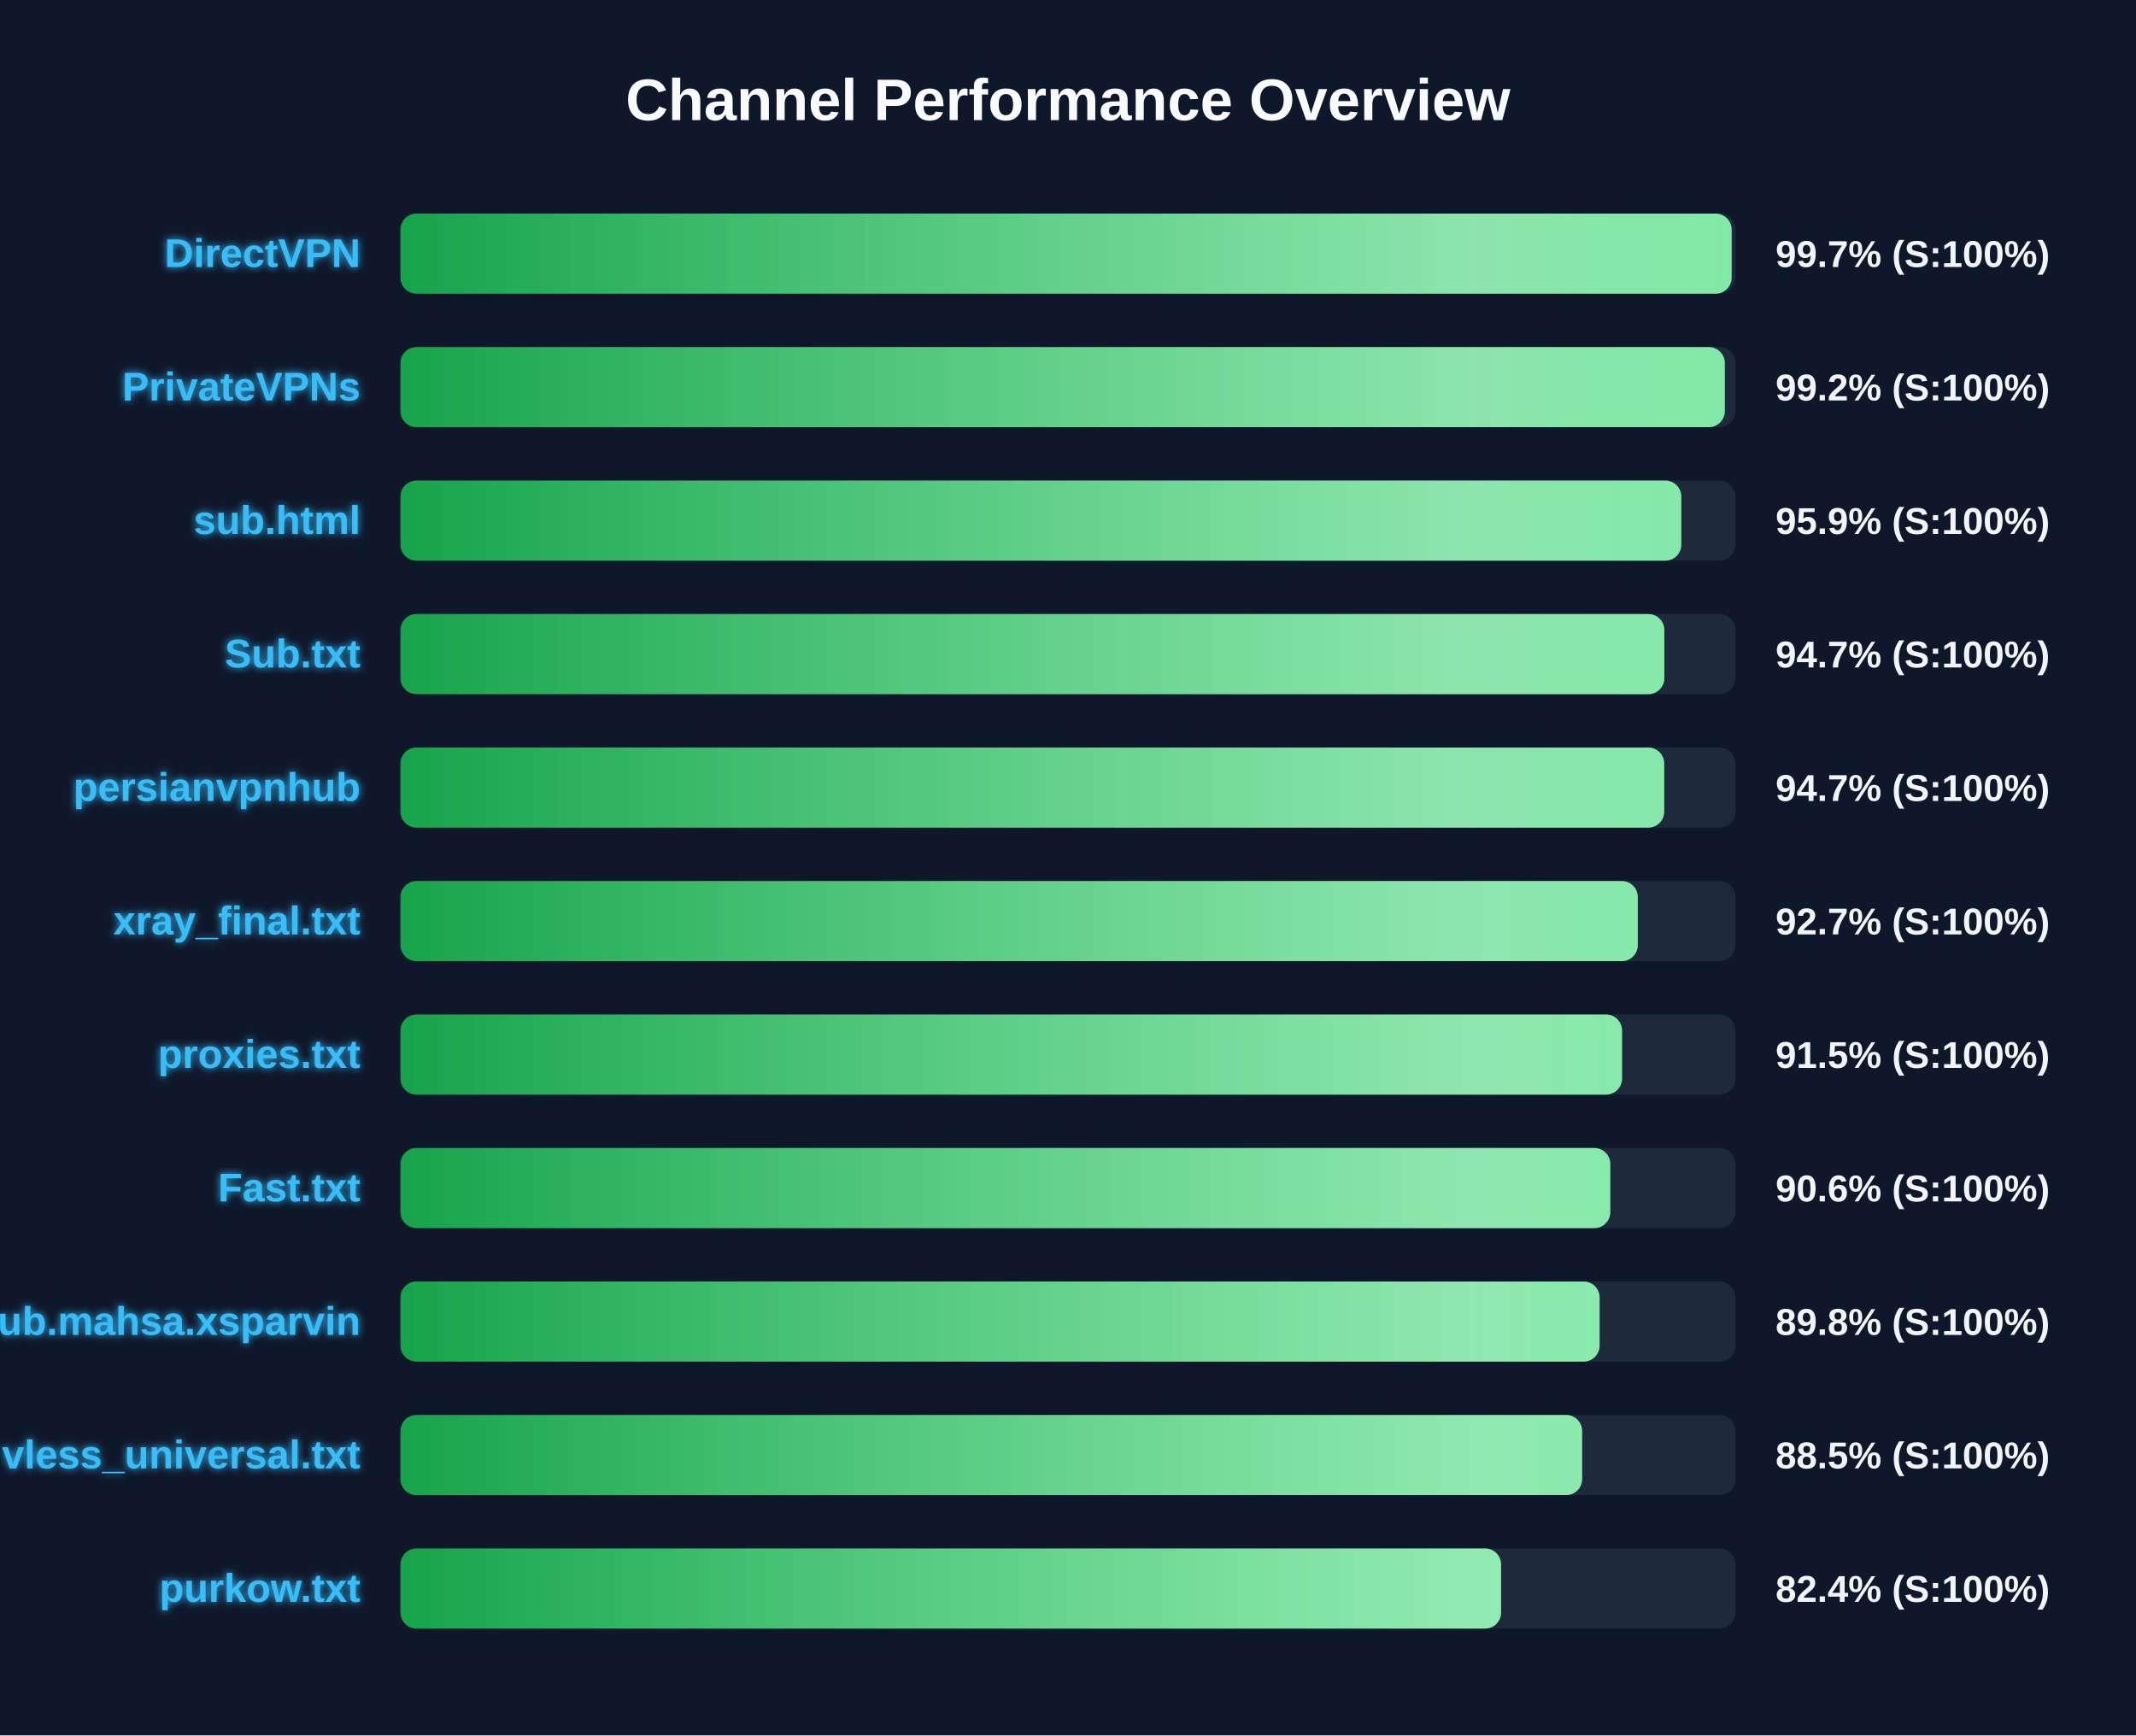
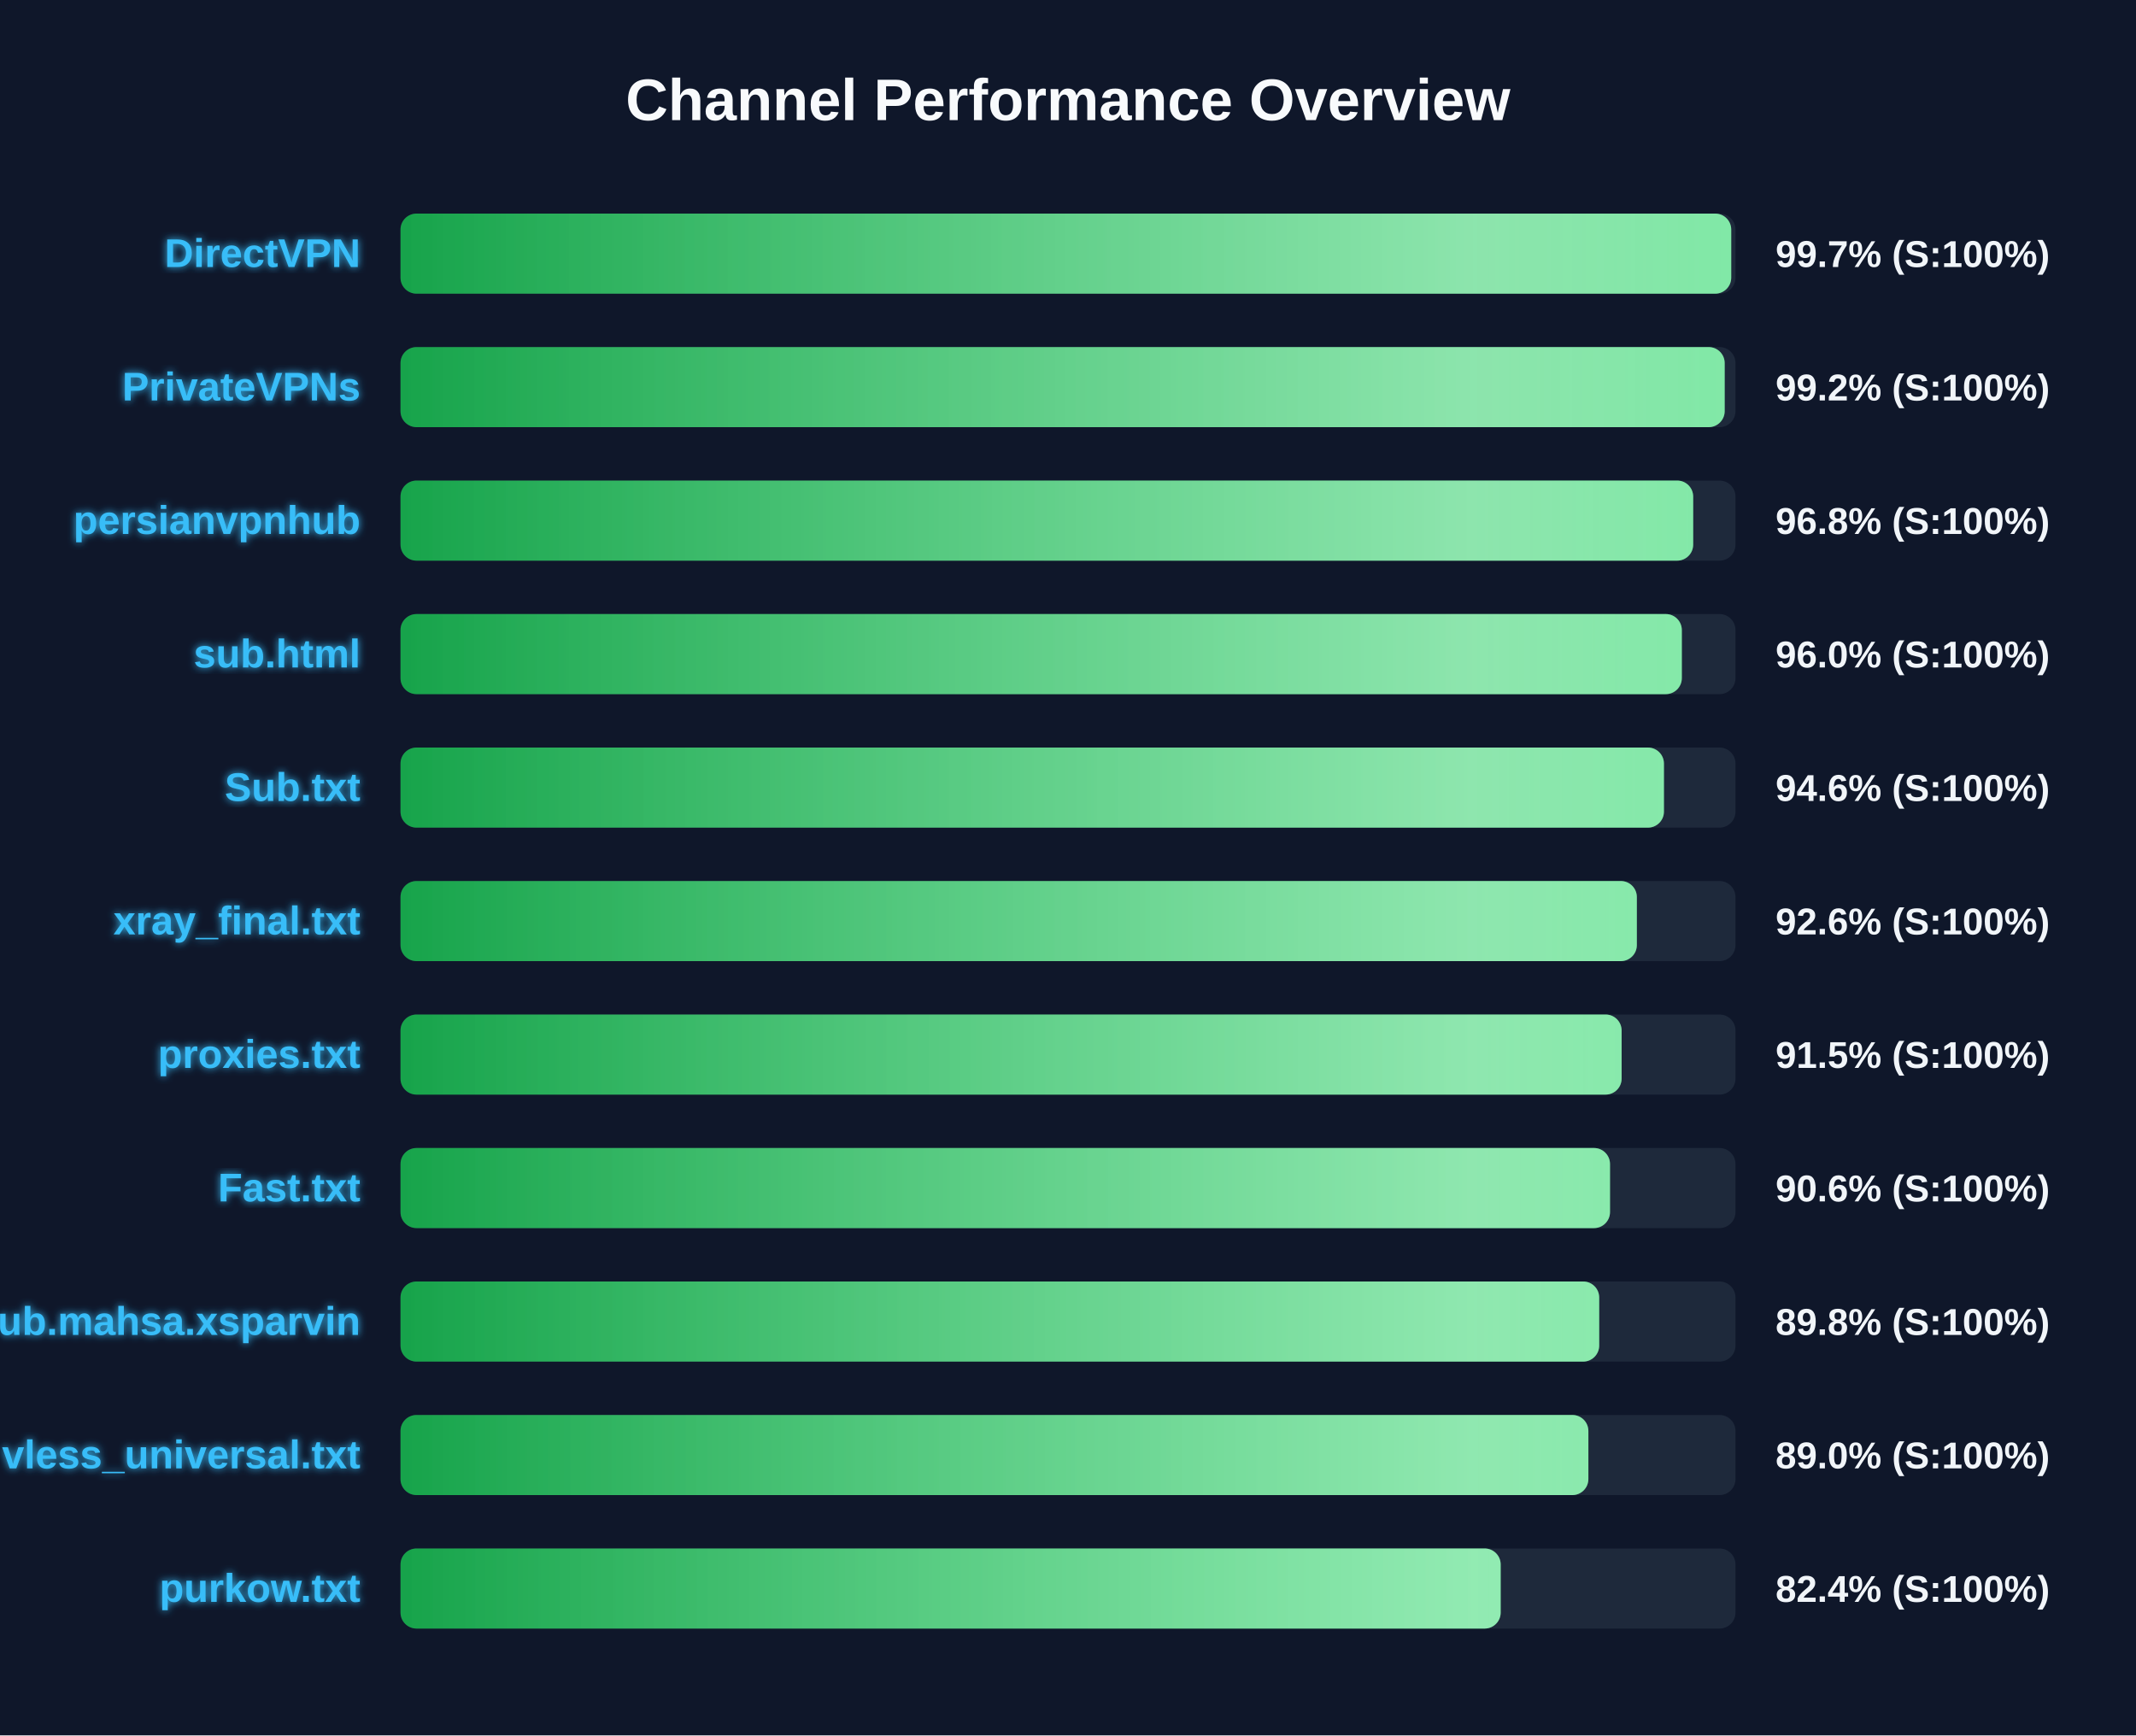
<svg xmlns="http://www.w3.org/2000/svg" width="800" height="650" version="1.1">
  <defs>
    <linearGradient id="grad-green" x1="0%" y1="0%" x2="100%" y2="0%">
      <stop offset="0%" stop-color="#16a34a" />
      <stop offset="100%" stop-color="#4ade80" />
    </linearGradient>
    <linearGradient id="grad-yellow" x1="0%" y1="0%" x2="100%" y2="0%">
      <stop offset="0%" stop-color="#ca8a04" />
      <stop offset="100%" stop-color="#fde047" />
    </linearGradient>
    <linearGradient id="grad-red" x1="0%" y1="0%" x2="100%" y2="0%">
      <stop offset="0%" stop-color="#dc2626" />
      <stop offset="100%" stop-color="#f87171" />
    </linearGradient>
    <linearGradient id="shimmer" x1="0%" y1="0%" x2="100%" y2="0%">
      <stop offset="0%" stop-color="rgba(255,255,255,0)" />
      <stop offset="50%" stop-color="rgba(255,255,255,0.4)" />
      <stop offset="100%" stop-color="rgba(255,255,255,0)" />
    </linearGradient>
    <filter id="glow" x="-20%" y="-20%" width="140%" height="140%">
      <feGaussianBlur stdDeviation="1.5" result="blur" />
      <feComposite in="SourceGraphic" in2="blur" operator="over" />
    </filter>
  </defs>
  <style>
        .bg-rect { fill: #0f172a; }
        .title { font: bold 22px 'Segoe UI', Arial, sans-serif; fill: #f8fafc; }
        .row { font: bold 15px 'Segoe UI', Arial, sans-serif; fill: #38bdf8; filter: url(#glow); }
        .score { font: bold 14px 'Segoe UI', Arial, sans-serif; fill: #f1f5f9; }
        @keyframes shimmer-anim {
            0% { transform: translateX(-100%); }
            100% { transform: translateX(200%); }
        }
        .shimmer-rect {
            animation: shimmer-anim 2.5s infinite linear;
        }
    </style>
  <rect width="100%" height="100%" class="bg-rect" />
  <text x="400" y="45" text-anchor="middle" class="title">Channel Performance Overview</text>
  <rect x="150" y="80" width="500" height="30" fill="#1e293b" rx="6" />
  <clipPath id="clip-0">
-     <rect x="150" y="80" width="498.55" height="30" rx="6" />
+     <rect x="150" y="80" width="498.4" height="30" rx="6" />
  </clipPath>
-   <rect x="150" y="80" width="498.55" height="30" fill="url(#grad-green)" rx="6" />
+   <rect x="150" y="80" width="498.4" height="30" fill="url(#grad-green)" rx="6" />
  <g clip-path="url(#clip-0)">
    <rect x="150" y="80" width="100%" height="30" fill="url(#shimmer)" class="shimmer-rect" />
  </g>
  <text x="135" y="100" text-anchor="end" class="row">DirectVPN</text>
  <text x="665" y="100" text-anchor="start" class="score">99.7% (S:100%)</text>
  <rect x="150" y="130" width="500" height="30" fill="#1e293b" rx="6" />
  <clipPath id="clip-1">
-     <rect x="150" y="130" width="496.0" height="30" rx="6" />
+     <rect x="150" y="130" width="495.95" height="30" rx="6" />
  </clipPath>
-   <rect x="150" y="130" width="496.0" height="30" fill="url(#grad-green)" rx="6" />
+   <rect x="150" y="130" width="495.95" height="30" fill="url(#grad-green)" rx="6" />
  <g clip-path="url(#clip-1)">
    <rect x="150" y="130" width="100%" height="30" fill="url(#shimmer)" class="shimmer-rect" />
  </g>
  <text x="135" y="150" text-anchor="end" class="row">PrivateVPNs</text>
  <text x="665" y="150" text-anchor="start" class="score">99.2% (S:100%)</text>
  <rect x="150" y="180" width="500" height="30" fill="#1e293b" rx="6" />
  <clipPath id="clip-2">
-     <rect x="150" y="180" width="479.7" height="30" rx="6" />
+     <rect x="150" y="180" width="484.15" height="30" rx="6" />
  </clipPath>
-   <rect x="150" y="180" width="479.7" height="30" fill="url(#grad-green)" rx="6" />
+   <rect x="150" y="180" width="484.15" height="30" fill="url(#grad-green)" rx="6" />
  <g clip-path="url(#clip-2)">
    <rect x="150" y="180" width="100%" height="30" fill="url(#shimmer)" class="shimmer-rect" />
  </g>
-   <text x="135" y="200" text-anchor="end" class="row">sub.html</text>
-   <text x="665" y="200" text-anchor="start" class="score">95.9% (S:100%)</text>
+   <text x="135" y="200" text-anchor="end" class="row">persianvpnhub</text>
+   <text x="665" y="200" text-anchor="start" class="score">96.8% (S:100%)</text>
  <rect x="150" y="230" width="500" height="30" fill="#1e293b" rx="6" />
  <clipPath id="clip-3">
-     <rect x="150" y="230" width="473.35" height="30" rx="6" />
+     <rect x="150" y="230" width="479.9" height="30" rx="6" />
  </clipPath>
-   <rect x="150" y="230" width="473.35" height="30" fill="url(#grad-green)" rx="6" />
+   <rect x="150" y="230" width="479.9" height="30" fill="url(#grad-green)" rx="6" />
  <g clip-path="url(#clip-3)">
    <rect x="150" y="230" width="100%" height="30" fill="url(#shimmer)" class="shimmer-rect" />
  </g>
-   <text x="135" y="250" text-anchor="end" class="row">Sub.txt</text>
-   <text x="665" y="250" text-anchor="start" class="score">94.7% (S:100%)</text>
+   <text x="135" y="250" text-anchor="end" class="row">sub.html</text>
+   <text x="665" y="250" text-anchor="start" class="score">96.0% (S:100%)</text>
  <rect x="150" y="280" width="500" height="30" fill="#1e293b" rx="6" />
  <clipPath id="clip-4">
-     <rect x="150" y="280" width="473.3" height="30" rx="6" />
+     <rect x="150" y="280" width="473.2" height="30" rx="6" />
  </clipPath>
-   <rect x="150" y="280" width="473.3" height="30" fill="url(#grad-green)" rx="6" />
+   <rect x="150" y="280" width="473.2" height="30" fill="url(#grad-green)" rx="6" />
  <g clip-path="url(#clip-4)">
    <rect x="150" y="280" width="100%" height="30" fill="url(#shimmer)" class="shimmer-rect" />
  </g>
-   <text x="135" y="300" text-anchor="end" class="row">persianvpnhub</text>
-   <text x="665" y="300" text-anchor="start" class="score">94.7% (S:100%)</text>
+   <text x="135" y="300" text-anchor="end" class="row">Sub.txt</text>
+   <text x="665" y="300" text-anchor="start" class="score">94.6% (S:100%)</text>
  <rect x="150" y="330" width="500" height="30" fill="#1e293b" rx="6" />
  <clipPath id="clip-5">
-     <rect x="150" y="330" width="463.4" height="30" rx="6" />
+     <rect x="150" y="330" width="463.05" height="30" rx="6" />
  </clipPath>
-   <rect x="150" y="330" width="463.4" height="30" fill="url(#grad-green)" rx="6" />
+   <rect x="150" y="330" width="463.05" height="30" fill="url(#grad-green)" rx="6" />
  <g clip-path="url(#clip-5)">
    <rect x="150" y="330" width="100%" height="30" fill="url(#shimmer)" class="shimmer-rect" />
  </g>
  <text x="135" y="350" text-anchor="end" class="row">xray_final.txt</text>
-   <text x="665" y="350" text-anchor="start" class="score">92.7% (S:100%)</text>
+   <text x="665" y="350" text-anchor="start" class="score">92.6% (S:100%)</text>
  <rect x="150" y="380" width="500" height="30" fill="#1e293b" rx="6" />
  <clipPath id="clip-6">
-     <rect x="150" y="380" width="457.5" height="30" rx="6" />
+     <rect x="150" y="380" width="457.35" height="30" rx="6" />
  </clipPath>
-   <rect x="150" y="380" width="457.5" height="30" fill="url(#grad-green)" rx="6" />
+   <rect x="150" y="380" width="457.35" height="30" fill="url(#grad-green)" rx="6" />
  <g clip-path="url(#clip-6)">
    <rect x="150" y="380" width="100%" height="30" fill="url(#shimmer)" class="shimmer-rect" />
  </g>
  <text x="135" y="400" text-anchor="end" class="row">proxies.txt</text>
  <text x="665" y="400" text-anchor="start" class="score">91.5% (S:100%)</text>
  <rect x="150" y="430" width="500" height="30" fill="#1e293b" rx="6" />
  <clipPath id="clip-7">
-     <rect x="150" y="430" width="453.1" height="30" rx="6" />
+     <rect x="150" y="430" width="453.0" height="30" rx="6" />
  </clipPath>
-   <rect x="150" y="430" width="453.1" height="30" fill="url(#grad-green)" rx="6" />
+   <rect x="150" y="430" width="453.0" height="30" fill="url(#grad-green)" rx="6" />
  <g clip-path="url(#clip-7)">
    <rect x="150" y="430" width="100%" height="30" fill="url(#shimmer)" class="shimmer-rect" />
  </g>
  <text x="135" y="450" text-anchor="end" class="row">Fast.txt</text>
  <text x="665" y="450" text-anchor="start" class="score">90.6% (S:100%)</text>
  <rect x="150" y="480" width="500" height="30" fill="#1e293b" rx="6" />
  <clipPath id="clip-8">
-     <rect x="150" y="480" width="449.1" height="30" rx="6" />
+     <rect x="150" y="480" width="448.95" height="30" rx="6" />
  </clipPath>
-   <rect x="150" y="480" width="449.1" height="30" fill="url(#grad-green)" rx="6" />
+   <rect x="150" y="480" width="448.95" height="30" fill="url(#grad-green)" rx="6" />
  <g clip-path="url(#clip-8)">
    <rect x="150" y="480" width="100%" height="30" fill="url(#shimmer)" class="shimmer-rect" />
  </g>
  <text x="135" y="500" text-anchor="end" class="row">Sub.mahsa.xsparvin</text>
  <text x="665" y="500" text-anchor="start" class="score">89.8% (S:100%)</text>
  <rect x="150" y="530" width="500" height="30" fill="#1e293b" rx="6" />
  <clipPath id="clip-9">
-     <rect x="150" y="530" width="442.55" height="30" rx="6" />
+     <rect x="150" y="530" width="444.9" height="30" rx="6" />
  </clipPath>
-   <rect x="150" y="530" width="442.55" height="30" fill="url(#grad-green)" rx="6" />
+   <rect x="150" y="530" width="444.9" height="30" fill="url(#grad-green)" rx="6" />
  <g clip-path="url(#clip-9)">
    <rect x="150" y="530" width="100%" height="30" fill="url(#shimmer)" class="shimmer-rect" />
  </g>
  <text x="135" y="550" text-anchor="end" class="row">vless_universal.txt</text>
-   <text x="665" y="550" text-anchor="start" class="score">88.5% (S:100%)</text>
+   <text x="665" y="550" text-anchor="start" class="score">89.0% (S:100%)</text>
  <rect x="150" y="580" width="500" height="30" fill="#1e293b" rx="6" />
  <clipPath id="clip-10">
-     <rect x="150" y="580" width="412.2" height="30" rx="6" />
+     <rect x="150" y="580" width="412.05" height="30" rx="6" />
  </clipPath>
-   <rect x="150" y="580" width="412.2" height="30" fill="url(#grad-green)" rx="6" />
+   <rect x="150" y="580" width="412.05" height="30" fill="url(#grad-green)" rx="6" />
  <g clip-path="url(#clip-10)">
    <rect x="150" y="580" width="100%" height="30" fill="url(#shimmer)" class="shimmer-rect" />
  </g>
  <text x="135" y="600" text-anchor="end" class="row">purkow.txt</text>
  <text x="665" y="600" text-anchor="start" class="score">82.4% (S:100%)</text>
</svg>
